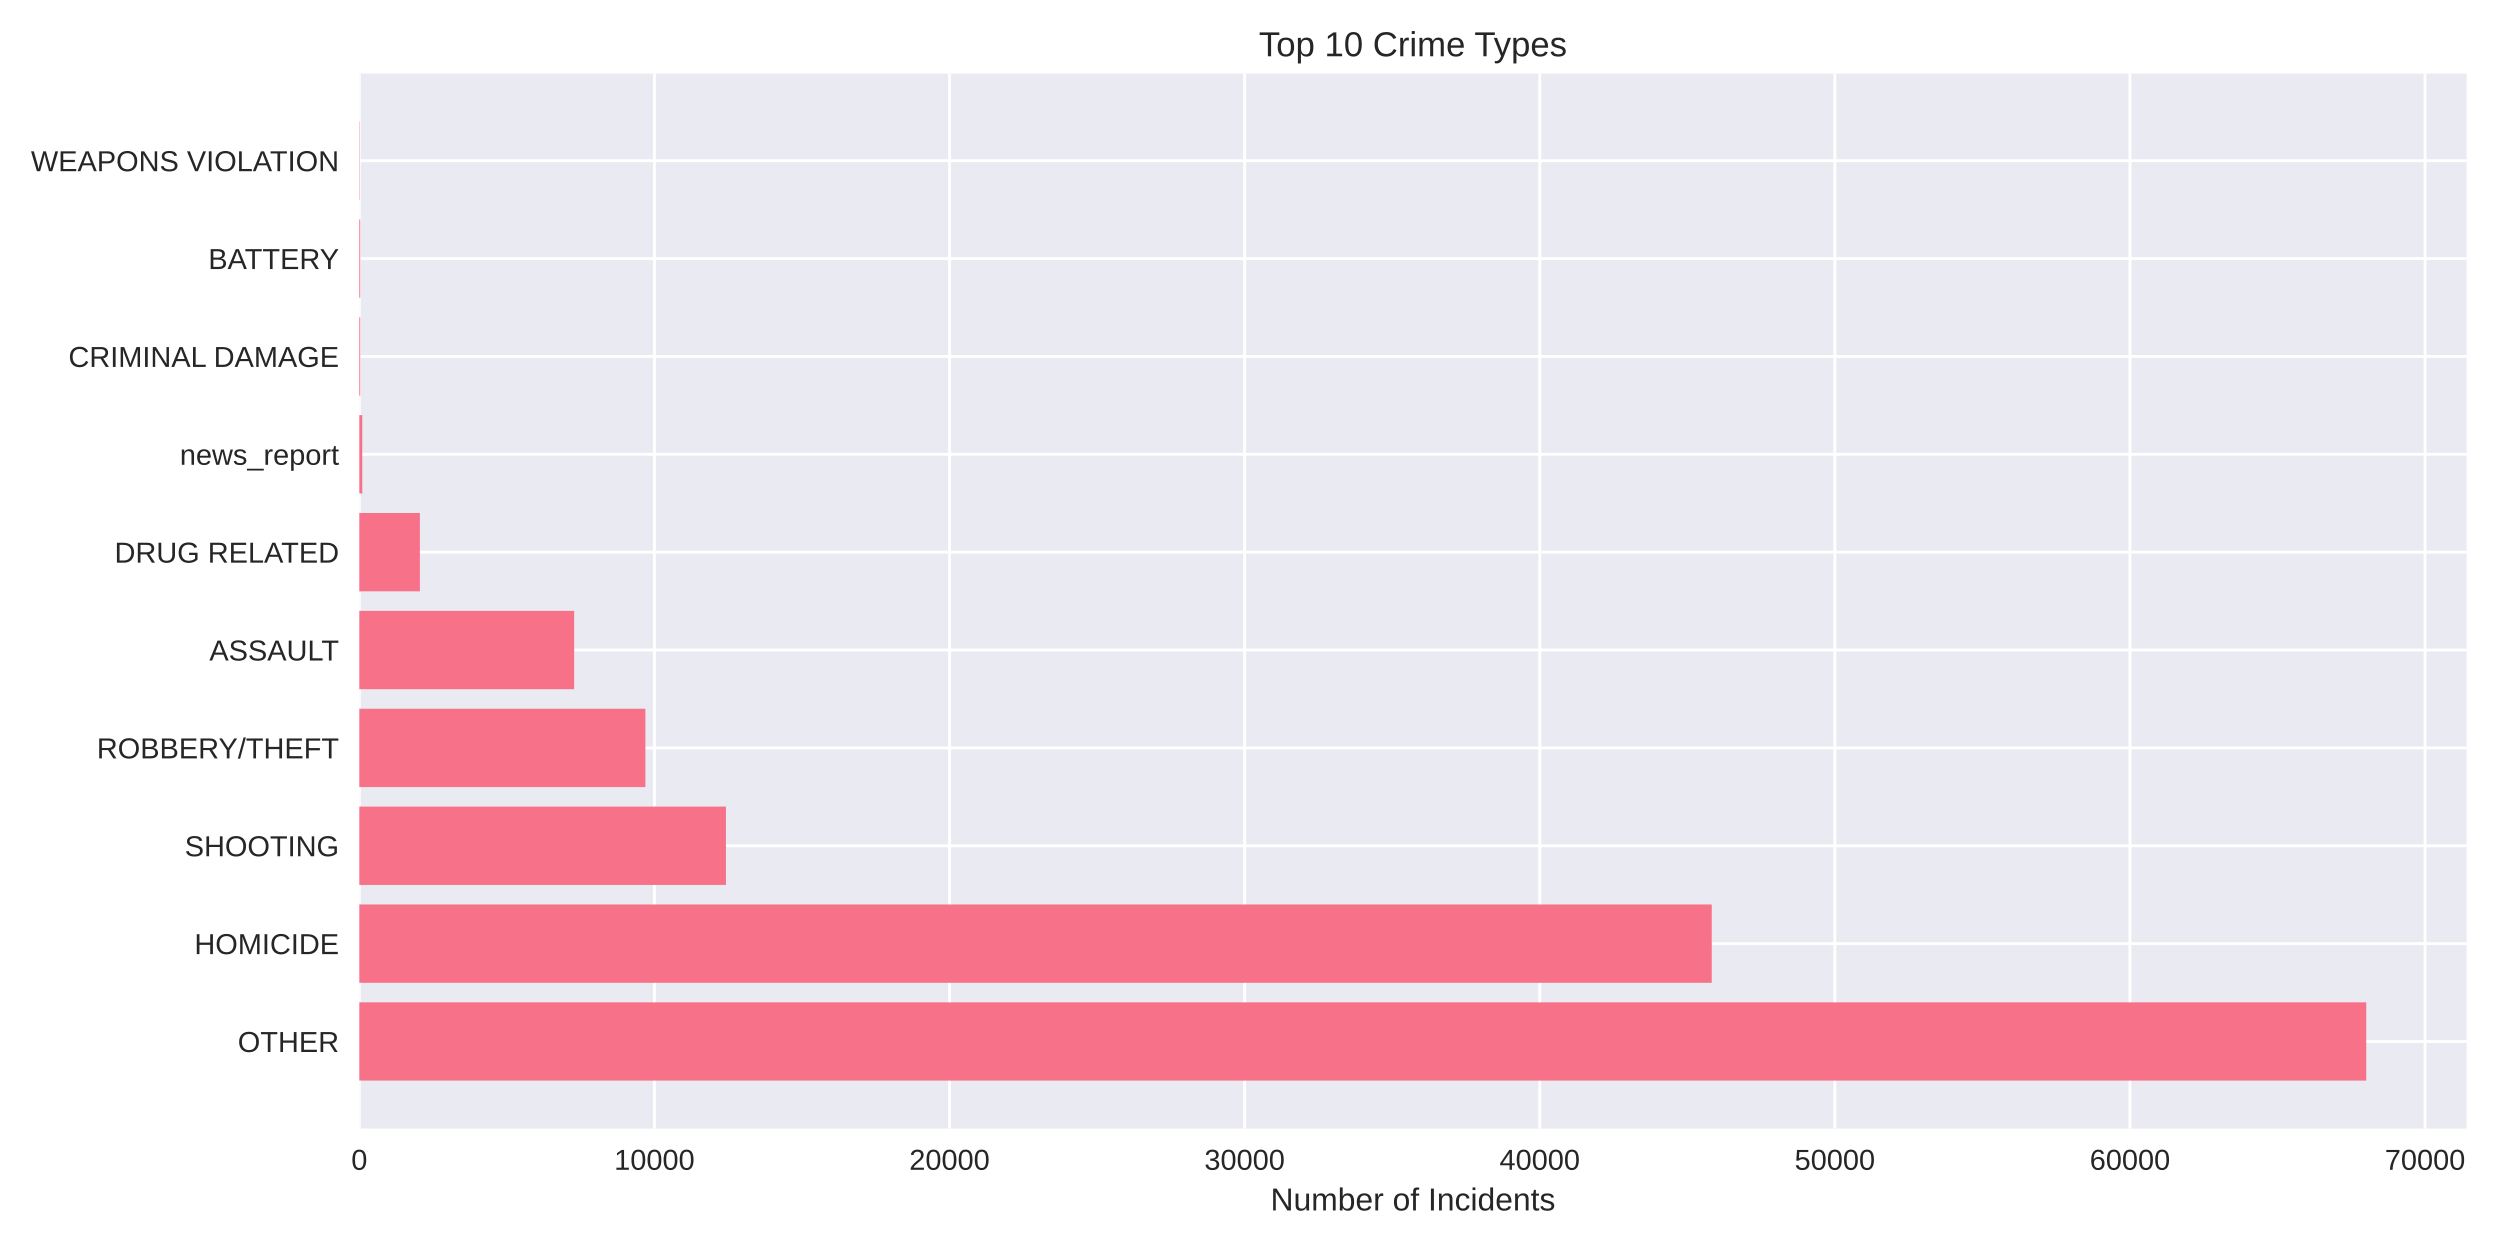
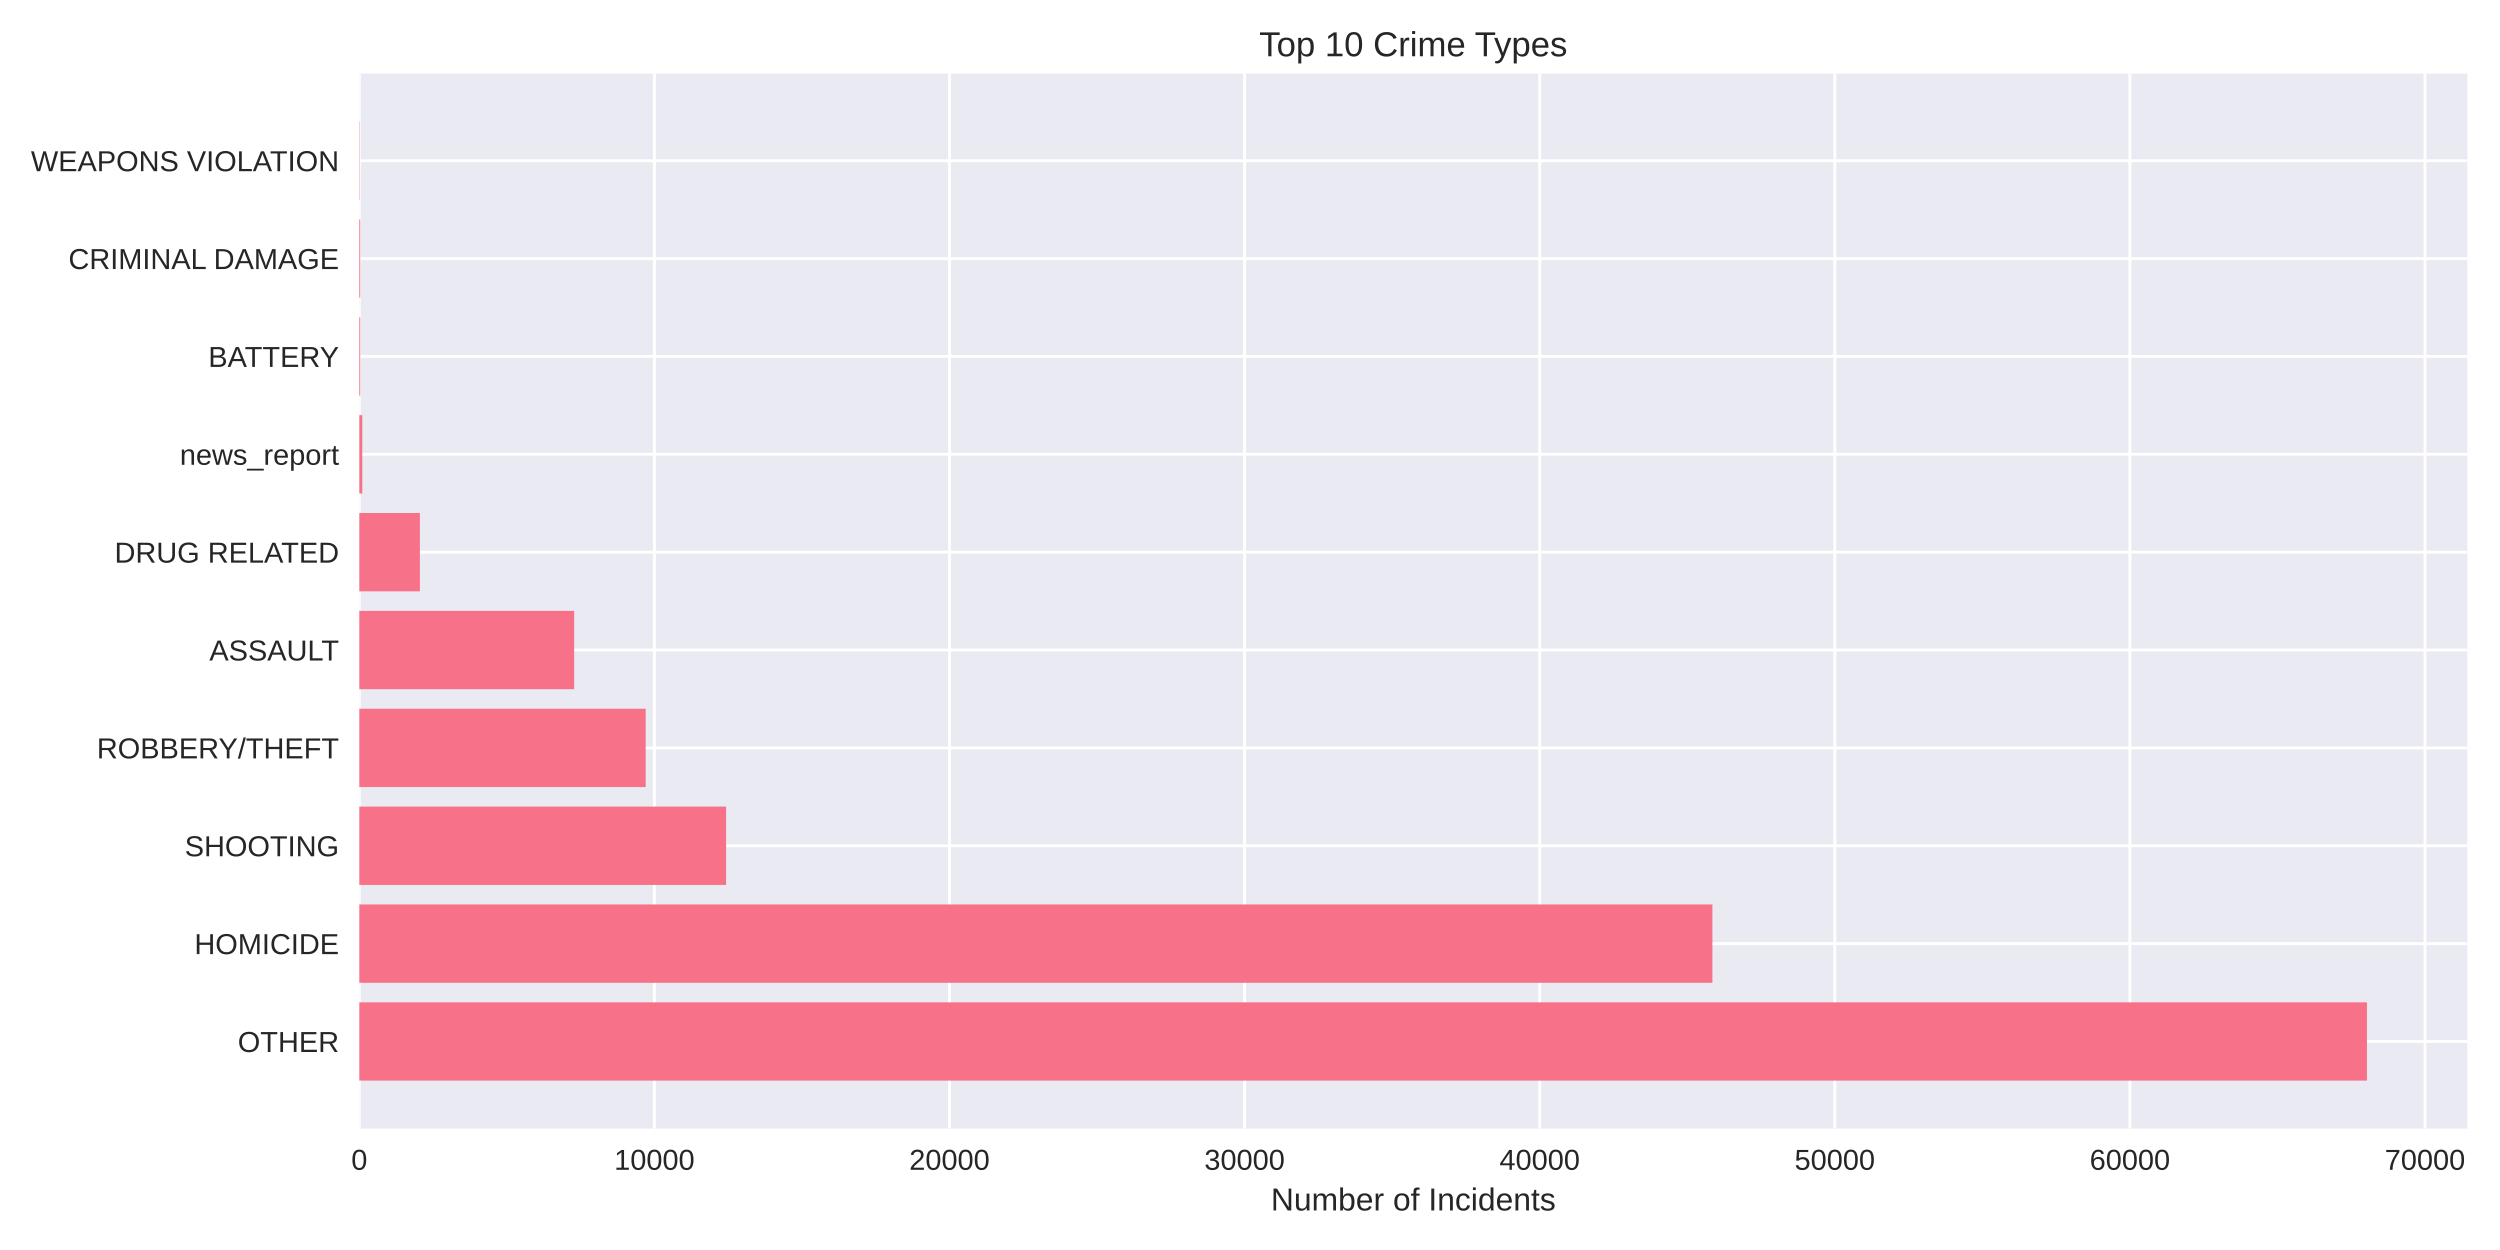
<svg xmlns="http://www.w3.org/2000/svg" width="864pt" height="432pt" viewBox="0 0 864 432" version="1.1">
  <defs>
    <style type="text/css">*{stroke-linejoin: round; stroke-linecap: butt}</style>
  </defs>
  <g id="figure_1">
    <g id="patch_1">
      <path d="M 0 432  L 864 432  L 864 0  L 0 0  z " style="fill: #ffffff" />
    </g>
    <g id="axes_1">
      <g id="patch_2">
-         <path d="M 124.18 390.04  L 852.457 390.04  L 852.457 25.44  L 124.18 25.44  z " style="fill: #eaeaf2" />
+         <path d="M 124.18 390.04  L 852.707 390.04  L 852.707 25.44  L 124.18 25.44  z " style="fill: #eaeaf2" />
      </g>
      <g id="matplotlib.axis_1">
        <g id="xtick_1">
          <g id="line2d_1">
-             <path d="M 124.18 390.04  L 124.18 25.44  " clip-path="url(#pf1172f1c4b)" style="fill: none; stroke: #ffffff; stroke-linecap: round" />
+             <path d="M 124.18 390.04  L 124.18 25.44  " clip-path="url(#p094eba8b0d)" style="fill: none; stroke: #ffffff; stroke-linecap: round" />
          </g>
          <g id="line2d_2" />
          <g id="text_1">
            <text style="fill: #262626; font: 10px 'Arial', 'Liberation Sans', 'DejaVu Sans', 'Bitstream Vera Sans', sans-serif; text-anchor: middle" x="124.18" y="404.287" transform="rotate(-0 124.18 404.2869)">0</text>
          </g>
        </g>
        <g id="xtick_2">
          <g id="line2d_3">
-             <path d="M 226.168 390.04  L 226.168 25.44  " clip-path="url(#pf1172f1c4b)" style="fill: none; stroke: #ffffff; stroke-linecap: round" />
+             <path d="M 226.164 390.04  L 226.164 25.44  " clip-path="url(#p094eba8b0d)" style="fill: none; stroke: #ffffff; stroke-linecap: round" />
          </g>
          <g id="line2d_4" />
          <g id="text_2">
-             <text style="fill: #262626; font: 10px 'Arial', 'Liberation Sans', 'DejaVu Sans', 'Bitstream Vera Sans', sans-serif; text-anchor: middle" x="226.168" y="404.287" transform="rotate(-0 226.1675 404.2869)">10000</text>
+             <text style="fill: #262626; font: 10px 'Arial', 'Liberation Sans', 'DejaVu Sans', 'Bitstream Vera Sans', sans-serif; text-anchor: middle" x="226.164" y="404.287" transform="rotate(-0 226.1637 404.2869)">10000</text>
          </g>
        </g>
        <g id="xtick_3">
          <g id="line2d_5">
-             <path d="M 328.155 390.04  L 328.155 25.44  " clip-path="url(#pf1172f1c4b)" style="fill: none; stroke: #ffffff; stroke-linecap: round" />
+             <path d="M 328.147 390.04  L 328.147 25.44  " clip-path="url(#p094eba8b0d)" style="fill: none; stroke: #ffffff; stroke-linecap: round" />
          </g>
          <g id="line2d_6" />
          <g id="text_3">
-             <text style="fill: #262626; font: 10px 'Arial', 'Liberation Sans', 'DejaVu Sans', 'Bitstream Vera Sans', sans-serif; text-anchor: middle" x="328.155" y="404.287" transform="rotate(-0 328.1551 404.2869)">20000</text>
+             <text style="fill: #262626; font: 10px 'Arial', 'Liberation Sans', 'DejaVu Sans', 'Bitstream Vera Sans', sans-serif; text-anchor: middle" x="328.147" y="404.287" transform="rotate(-0 328.1473 404.2869)">20000</text>
          </g>
        </g>
        <g id="xtick_4">
          <g id="line2d_7">
-             <path d="M 430.143 390.04  L 430.143 25.44  " clip-path="url(#pf1172f1c4b)" style="fill: none; stroke: #ffffff; stroke-linecap: round" />
+             <path d="M 430.131 390.04  L 430.131 25.44  " clip-path="url(#p094eba8b0d)" style="fill: none; stroke: #ffffff; stroke-linecap: round" />
          </g>
          <g id="line2d_8" />
          <g id="text_4">
-             <text style="fill: #262626; font: 10px 'Arial', 'Liberation Sans', 'DejaVu Sans', 'Bitstream Vera Sans', sans-serif; text-anchor: middle" x="430.143" y="404.287" transform="rotate(-0 430.1426 404.2869)">30000</text>
+             <text style="fill: #262626; font: 10px 'Arial', 'Liberation Sans', 'DejaVu Sans', 'Bitstream Vera Sans', sans-serif; text-anchor: middle" x="430.131" y="404.287" transform="rotate(-0 430.131 404.2869)">30000</text>
          </g>
        </g>
        <g id="xtick_5">
          <g id="line2d_9">
-             <path d="M 532.13 390.04  L 532.13 25.44  " clip-path="url(#pf1172f1c4b)" style="fill: none; stroke: #ffffff; stroke-linecap: round" />
+             <path d="M 532.115 390.04  L 532.115 25.44  " clip-path="url(#p094eba8b0d)" style="fill: none; stroke: #ffffff; stroke-linecap: round" />
          </g>
          <g id="line2d_10" />
          <g id="text_5">
-             <text style="fill: #262626; font: 10px 'Arial', 'Liberation Sans', 'DejaVu Sans', 'Bitstream Vera Sans', sans-serif; text-anchor: middle" x="532.13" y="404.287" transform="rotate(-0 532.1301 404.2869)">40000</text>
+             <text style="fill: #262626; font: 10px 'Arial', 'Liberation Sans', 'DejaVu Sans', 'Bitstream Vera Sans', sans-serif; text-anchor: middle" x="532.115" y="404.287" transform="rotate(-0 532.1147 404.2869)">40000</text>
          </g>
        </g>
        <g id="xtick_6">
          <g id="line2d_11">
-             <path d="M 634.118 390.04  L 634.118 25.44  " clip-path="url(#pf1172f1c4b)" style="fill: none; stroke: #ffffff; stroke-linecap: round" />
+             <path d="M 634.098 390.04  L 634.098 25.44  " clip-path="url(#p094eba8b0d)" style="fill: none; stroke: #ffffff; stroke-linecap: round" />
          </g>
          <g id="line2d_12" />
          <g id="text_6">
-             <text style="fill: #262626; font: 10px 'Arial', 'Liberation Sans', 'DejaVu Sans', 'Bitstream Vera Sans', sans-serif; text-anchor: middle" x="634.118" y="404.287" transform="rotate(-0 634.1177 404.2869)">50000</text>
+             <text style="fill: #262626; font: 10px 'Arial', 'Liberation Sans', 'DejaVu Sans', 'Bitstream Vera Sans', sans-serif; text-anchor: middle" x="634.098" y="404.287" transform="rotate(-0 634.0983 404.2869)">50000</text>
          </g>
        </g>
        <g id="xtick_7">
          <g id="line2d_13">
-             <path d="M 736.105 390.04  L 736.105 25.44  " clip-path="url(#pf1172f1c4b)" style="fill: none; stroke: #ffffff; stroke-linecap: round" />
+             <path d="M 736.082 390.04  L 736.082 25.44  " clip-path="url(#p094eba8b0d)" style="fill: none; stroke: #ffffff; stroke-linecap: round" />
          </g>
          <g id="line2d_14" />
          <g id="text_7">
-             <text style="fill: #262626; font: 10px 'Arial', 'Liberation Sans', 'DejaVu Sans', 'Bitstream Vera Sans', sans-serif; text-anchor: middle" x="736.105" y="404.287" transform="rotate(-0 736.1052 404.2869)">60000</text>
+             <text style="fill: #262626; font: 10px 'Arial', 'Liberation Sans', 'DejaVu Sans', 'Bitstream Vera Sans', sans-serif; text-anchor: middle" x="736.082" y="404.287" transform="rotate(-0 736.082 404.2869)">60000</text>
          </g>
        </g>
        <g id="xtick_8">
          <g id="line2d_15">
-             <path d="M 838.093 390.04  L 838.093 25.44  " clip-path="url(#pf1172f1c4b)" style="fill: none; stroke: #ffffff; stroke-linecap: round" />
+             <path d="M 838.066 390.04  L 838.066 25.44  " clip-path="url(#p094eba8b0d)" style="fill: none; stroke: #ffffff; stroke-linecap: round" />
          </g>
          <g id="line2d_16" />
          <g id="text_8">
-             <text style="fill: #262626; font: 10px 'Arial', 'Liberation Sans', 'DejaVu Sans', 'Bitstream Vera Sans', sans-serif; text-anchor: middle" x="838.093" y="404.287" transform="rotate(-0 838.0927 404.2869)">70000</text>
+             <text style="fill: #262626; font: 10px 'Arial', 'Liberation Sans', 'DejaVu Sans', 'Bitstream Vera Sans', sans-serif; text-anchor: middle" x="838.066" y="404.287" transform="rotate(-0 838.0657 404.2869)">70000</text>
          </g>
        </g>
        <g id="text_9">
-           <text style="fill: #262626; font: 11px 'Arial', 'Liberation Sans', 'DejaVu Sans', 'Bitstream Vera Sans', sans-serif; text-anchor: middle" x="488.318" y="418.333" transform="rotate(-0 488.3183 418.3334)">Number of Incidents</text>
+           <text style="fill: #262626; font: 11px 'Arial', 'Liberation Sans', 'DejaVu Sans', 'Bitstream Vera Sans', sans-serif; text-anchor: middle" x="488.444" y="418.333" transform="rotate(-0 488.4437 418.3334)">Number of Incidents</text>
        </g>
      </g>
      <g id="matplotlib.axis_2">
        <g id="ytick_1">
          <g id="line2d_17">
-             <path d="M 124.18 359.939  L 852.457 359.939  " clip-path="url(#pf1172f1c4b)" style="fill: none; stroke: #ffffff; stroke-linecap: round" />
+             <path d="M 124.18 359.939  L 852.707 359.939  " clip-path="url(#p094eba8b0d)" style="fill: none; stroke: #ffffff; stroke-linecap: round" />
          </g>
          <g id="line2d_18" />
          <g id="text_10">
            <text style="fill: #262626; font: 10px 'Arial', 'Liberation Sans', 'DejaVu Sans', 'Bitstream Vera Sans', sans-serif; text-anchor: end" x="117.18" y="363.562" transform="rotate(-0 117.18 363.562)">OTHER</text>
          </g>
        </g>
        <g id="ytick_2">
          <g id="line2d_19">
-             <path d="M 124.18 326.117  L 852.457 326.117  " clip-path="url(#pf1172f1c4b)" style="fill: none; stroke: #ffffff; stroke-linecap: round" />
+             <path d="M 124.18 326.117  L 852.707 326.117  " clip-path="url(#p094eba8b0d)" style="fill: none; stroke: #ffffff; stroke-linecap: round" />
          </g>
          <g id="line2d_20" />
          <g id="text_11">
            <text style="fill: #262626; font: 10px 'Arial', 'Liberation Sans', 'DejaVu Sans', 'Bitstream Vera Sans', sans-serif; text-anchor: end" x="117.18" y="329.74" transform="rotate(-0 117.18 329.7401)">HOMICIDE</text>
          </g>
        </g>
        <g id="ytick_3">
          <g id="line2d_21">
-             <path d="M 124.18 292.295  L 852.457 292.295  " clip-path="url(#pf1172f1c4b)" style="fill: none; stroke: #ffffff; stroke-linecap: round" />
+             <path d="M 124.18 292.295  L 852.707 292.295  " clip-path="url(#p094eba8b0d)" style="fill: none; stroke: #ffffff; stroke-linecap: round" />
          </g>
          <g id="line2d_22" />
          <g id="text_12">
            <text style="fill: #262626; font: 10px 'Arial', 'Liberation Sans', 'DejaVu Sans', 'Bitstream Vera Sans', sans-serif; text-anchor: end" x="117.18" y="295.918" transform="rotate(-0 117.18 295.9182)">SHOOTING</text>
          </g>
        </g>
        <g id="ytick_4">
          <g id="line2d_23">
-             <path d="M 124.18 258.473  L 852.457 258.473  " clip-path="url(#pf1172f1c4b)" style="fill: none; stroke: #ffffff; stroke-linecap: round" />
+             <path d="M 124.18 258.473  L 852.707 258.473  " clip-path="url(#p094eba8b0d)" style="fill: none; stroke: #ffffff; stroke-linecap: round" />
          </g>
          <g id="line2d_24" />
          <g id="text_13">
            <text style="fill: #262626; font: 10px 'Arial', 'Liberation Sans', 'DejaVu Sans', 'Bitstream Vera Sans', sans-serif; text-anchor: end" x="117.18" y="262.096" transform="rotate(-0 117.18 262.0963)">ROBBERY/THEFT</text>
          </g>
        </g>
        <g id="ytick_5">
          <g id="line2d_25">
-             <path d="M 124.18 224.651  L 852.457 224.651  " clip-path="url(#pf1172f1c4b)" style="fill: none; stroke: #ffffff; stroke-linecap: round" />
+             <path d="M 124.18 224.651  L 852.707 224.651  " clip-path="url(#p094eba8b0d)" style="fill: none; stroke: #ffffff; stroke-linecap: round" />
          </g>
          <g id="line2d_26" />
          <g id="text_14">
            <text style="fill: #262626; font: 10px 'Arial', 'Liberation Sans', 'DejaVu Sans', 'Bitstream Vera Sans', sans-serif; text-anchor: end" x="117.18" y="228.274" transform="rotate(-0 117.18 228.2744)">ASSAULT</text>
          </g>
        </g>
        <g id="ytick_6">
          <g id="line2d_27">
-             <path d="M 124.18 190.829  L 852.457 190.829  " clip-path="url(#pf1172f1c4b)" style="fill: none; stroke: #ffffff; stroke-linecap: round" />
+             <path d="M 124.18 190.829  L 852.707 190.829  " clip-path="url(#p094eba8b0d)" style="fill: none; stroke: #ffffff; stroke-linecap: round" />
          </g>
          <g id="line2d_28" />
          <g id="text_15">
            <text style="fill: #262626; font: 10px 'Arial', 'Liberation Sans', 'DejaVu Sans', 'Bitstream Vera Sans', sans-serif; text-anchor: end" x="117.18" y="194.452" transform="rotate(-0 117.18 194.4525)">DRUG RELATED</text>
          </g>
        </g>
        <g id="ytick_7">
          <g id="line2d_29">
-             <path d="M 124.18 157.007  L 852.457 157.007  " clip-path="url(#pf1172f1c4b)" style="fill: none; stroke: #ffffff; stroke-linecap: round" />
+             <path d="M 124.18 157.007  L 852.707 157.007  " clip-path="url(#p094eba8b0d)" style="fill: none; stroke: #ffffff; stroke-linecap: round" />
          </g>
          <g id="line2d_30" />
          <g id="text_16">
            <text style="fill: #262626; font: 10px 'Arial', 'Liberation Sans', 'DejaVu Sans', 'Bitstream Vera Sans', sans-serif; text-anchor: end" x="117.18" y="160.631" transform="rotate(-0 117.18 160.6306)">news_report</text>
          </g>
        </g>
        <g id="ytick_8">
          <g id="line2d_31">
-             <path d="M 124.18 123.185  L 852.457 123.185  " clip-path="url(#pf1172f1c4b)" style="fill: none; stroke: #ffffff; stroke-linecap: round" />
+             <path d="M 124.18 123.185  L 852.707 123.185  " clip-path="url(#p094eba8b0d)" style="fill: none; stroke: #ffffff; stroke-linecap: round" />
          </g>
          <g id="line2d_32" />
          <g id="text_17">
-             <text style="fill: #262626; font: 10px 'Arial', 'Liberation Sans', 'DejaVu Sans', 'Bitstream Vera Sans', sans-serif; text-anchor: end" x="117.18" y="126.809" transform="rotate(-0 117.18 126.8087)">CRIMINAL DAMAGE</text>
+             <text style="fill: #262626; font: 10px 'Arial', 'Liberation Sans', 'DejaVu Sans', 'Bitstream Vera Sans', sans-serif; text-anchor: end" x="117.18" y="126.809" transform="rotate(-0 117.18 126.8087)">BATTERY</text>
          </g>
        </g>
        <g id="ytick_9">
          <g id="line2d_33">
-             <path d="M 124.18 89.363  L 852.457 89.363  " clip-path="url(#pf1172f1c4b)" style="fill: none; stroke: #ffffff; stroke-linecap: round" />
+             <path d="M 124.18 89.363  L 852.707 89.363  " clip-path="url(#p094eba8b0d)" style="fill: none; stroke: #ffffff; stroke-linecap: round" />
          </g>
          <g id="line2d_34" />
          <g id="text_18">
-             <text style="fill: #262626; font: 10px 'Arial', 'Liberation Sans', 'DejaVu Sans', 'Bitstream Vera Sans', sans-serif; text-anchor: end" x="117.18" y="92.987" transform="rotate(-0 117.18 92.98681)">BATTERY</text>
+             <text style="fill: #262626; font: 10px 'Arial', 'Liberation Sans', 'DejaVu Sans', 'Bitstream Vera Sans', sans-serif; text-anchor: end" x="117.18" y="92.987" transform="rotate(-0 117.18 92.98681)">CRIMINAL DAMAGE</text>
          </g>
        </g>
        <g id="ytick_10">
          <g id="line2d_35">
-             <path d="M 124.18 55.541  L 852.457 55.541  " clip-path="url(#pf1172f1c4b)" style="fill: none; stroke: #ffffff; stroke-linecap: round" />
+             <path d="M 124.18 55.541  L 852.707 55.541  " clip-path="url(#p094eba8b0d)" style="fill: none; stroke: #ffffff; stroke-linecap: round" />
          </g>
          <g id="line2d_36" />
          <g id="text_19">
            <text style="fill: #262626; font: 10px 'Arial', 'Liberation Sans', 'DejaVu Sans', 'Bitstream Vera Sans', sans-serif; text-anchor: end" x="117.18" y="59.165" transform="rotate(-0 117.18 59.16492)">WEAPONS VIOLATION</text>
          </g>
        </g>
      </g>
      <g id="patch_3">
-         <path d="M 124.18 373.467  L 817.777 373.467  L 817.777 346.41  L 124.18 346.41  z " clip-path="url(#pf1172f1c4b)" style="fill: #f77189" />
+         <path d="M 124.18 373.467  L 818.016 373.467  L 818.016 346.41  L 124.18 346.41  z " clip-path="url(#p094eba8b0d)" style="fill: #f77189" />
      </g>
      <g id="patch_4">
-         <path d="M 124.18 339.645  L 591.579 339.645  L 591.579 312.588  L 124.18 312.588  z " clip-path="url(#pf1172f1c4b)" style="fill: #f77189" />
+         <path d="M 124.18 339.645  L 591.806 339.645  L 591.806 312.588  L 124.18 312.588  z " clip-path="url(#p094eba8b0d)" style="fill: #f77189" />
      </g>
      <g id="patch_5">
-         <path d="M 124.18 305.823  L 250.889 305.823  L 250.889 278.766  L 124.18 278.766  z " clip-path="url(#pf1172f1c4b)" style="fill: #f77189" />
+         <path d="M 124.18 305.823  L 250.936 305.823  L 250.936 278.766  L 124.18 278.766  z " clip-path="url(#p094eba8b0d)" style="fill: #f77189" />
      </g>
      <g id="patch_6">
-         <path d="M 124.18 272.002  L 223.047 272.002  L 223.047 244.944  L 124.18 244.944  z " clip-path="url(#pf1172f1c4b)" style="fill: #f77189" />
+         <path d="M 124.18 272.002  L 223.145 272.002  L 223.145 244.944  L 124.18 244.944  z " clip-path="url(#p094eba8b0d)" style="fill: #f77189" />
      </g>
      <g id="patch_7">
-         <path d="M 124.18 238.18  L 198.427 238.18  L 198.427 211.122  L 124.18 211.122  z " clip-path="url(#pf1172f1c4b)" style="fill: #f77189" />
+         <path d="M 124.18 238.18  L 198.434 238.18  L 198.434 211.122  L 124.18 211.122  z " clip-path="url(#p094eba8b0d)" style="fill: #f77189" />
      </g>
      <g id="patch_8">
-         <path d="M 124.18 204.358  L 145.118 204.358  L 145.118 177.3  L 124.18 177.3  z " clip-path="url(#pf1172f1c4b)" style="fill: #f77189" />
+         <path d="M 124.18 204.358  L 145.117 204.358  L 145.117 177.3  L 124.18 177.3  z " clip-path="url(#p094eba8b0d)" style="fill: #f77189" />
      </g>
      <g id="patch_9">
-         <path d="M 124.18 170.536  L 125.2 170.536  L 125.2 143.478  L 124.18 143.478  z " clip-path="url(#pf1172f1c4b)" style="fill: #f77189" />
+         <path d="M 124.18 170.536  L 125.2 170.536  L 125.2 143.478  L 124.18 143.478  z " clip-path="url(#p094eba8b0d)" style="fill: #f77189" />
      </g>
      <g id="patch_10">
-         <path d="M 124.18 136.714  L 124.496 136.714  L 124.496 109.657  L 124.18 109.657  z " clip-path="url(#pf1172f1c4b)" style="fill: #f77189" />
+         <path d="M 124.18 136.714  L 124.496 136.714  L 124.496 109.657  L 124.18 109.657  z " clip-path="url(#p094eba8b0d)" style="fill: #f77189" />
      </g>
      <g id="patch_11">
-         <path d="M 124.18 102.892  L 124.496 102.892  L 124.496 75.835  L 124.18 75.835  z " clip-path="url(#pf1172f1c4b)" style="fill: #f77189" />
+         <path d="M 124.18 102.892  L 124.496 102.892  L 124.496 75.835  L 124.18 75.835  z " clip-path="url(#p094eba8b0d)" style="fill: #f77189" />
      </g>
      <g id="patch_12">
-         <path d="M 124.18 69.07  L 124.292 69.07  L 124.292 42.013  L 124.18 42.013  z " clip-path="url(#pf1172f1c4b)" style="fill: #f77189" />
+         <path d="M 124.18 69.07  L 124.292 69.07  L 124.292 42.013  L 124.18 42.013  z " clip-path="url(#p094eba8b0d)" style="fill: #f77189" />
      </g>
      <g id="patch_13">
        <path d="M 124.18 390.04  L 124.18 25.44  " style="fill: none" />
      </g>
      <g id="patch_14">
-         <path d="M 852.457 390.04  L 852.457 25.44  " style="fill: none" />
+         <path d="M 852.707 390.04  L 852.707 25.44  " style="fill: none" />
      </g>
      <g id="patch_15">
-         <path d="M 124.18 390.04  L 852.457 390.04  " style="fill: none" />
+         <path d="M 124.18 390.04  L 852.707 390.04  " style="fill: none" />
      </g>
      <g id="patch_16">
-         <path d="M 124.18 25.44  L 852.457 25.44  " style="fill: none" />
+         <path d="M 124.18 25.44  L 852.707 25.44  " style="fill: none" />
      </g>
      <g id="text_20">
-         <text style="fill: #262626; font: 12px 'Arial', 'Liberation Sans', 'DejaVu Sans', 'Bitstream Vera Sans', sans-serif; text-anchor: middle" x="488.318" y="19.44" transform="rotate(-0 488.3183 19.44)">Top 10 Crime Types</text>
+         <text style="fill: #262626; font: 12px 'Arial', 'Liberation Sans', 'DejaVu Sans', 'Bitstream Vera Sans', sans-serif; text-anchor: middle" x="488.444" y="19.44" transform="rotate(-0 488.4437 19.44)">Top 10 Crime Types</text>
      </g>
    </g>
  </g>
  <defs>
-     <clipPath id="pf1172f1c4b">
-       <rect x="124.18" y="25.44" width="728.277" height="364.6" />
+     <clipPath id="p094eba8b0d">
+       <rect x="124.18" y="25.44" width="728.527" height="364.6" />
    </clipPath>
  </defs>
</svg>
